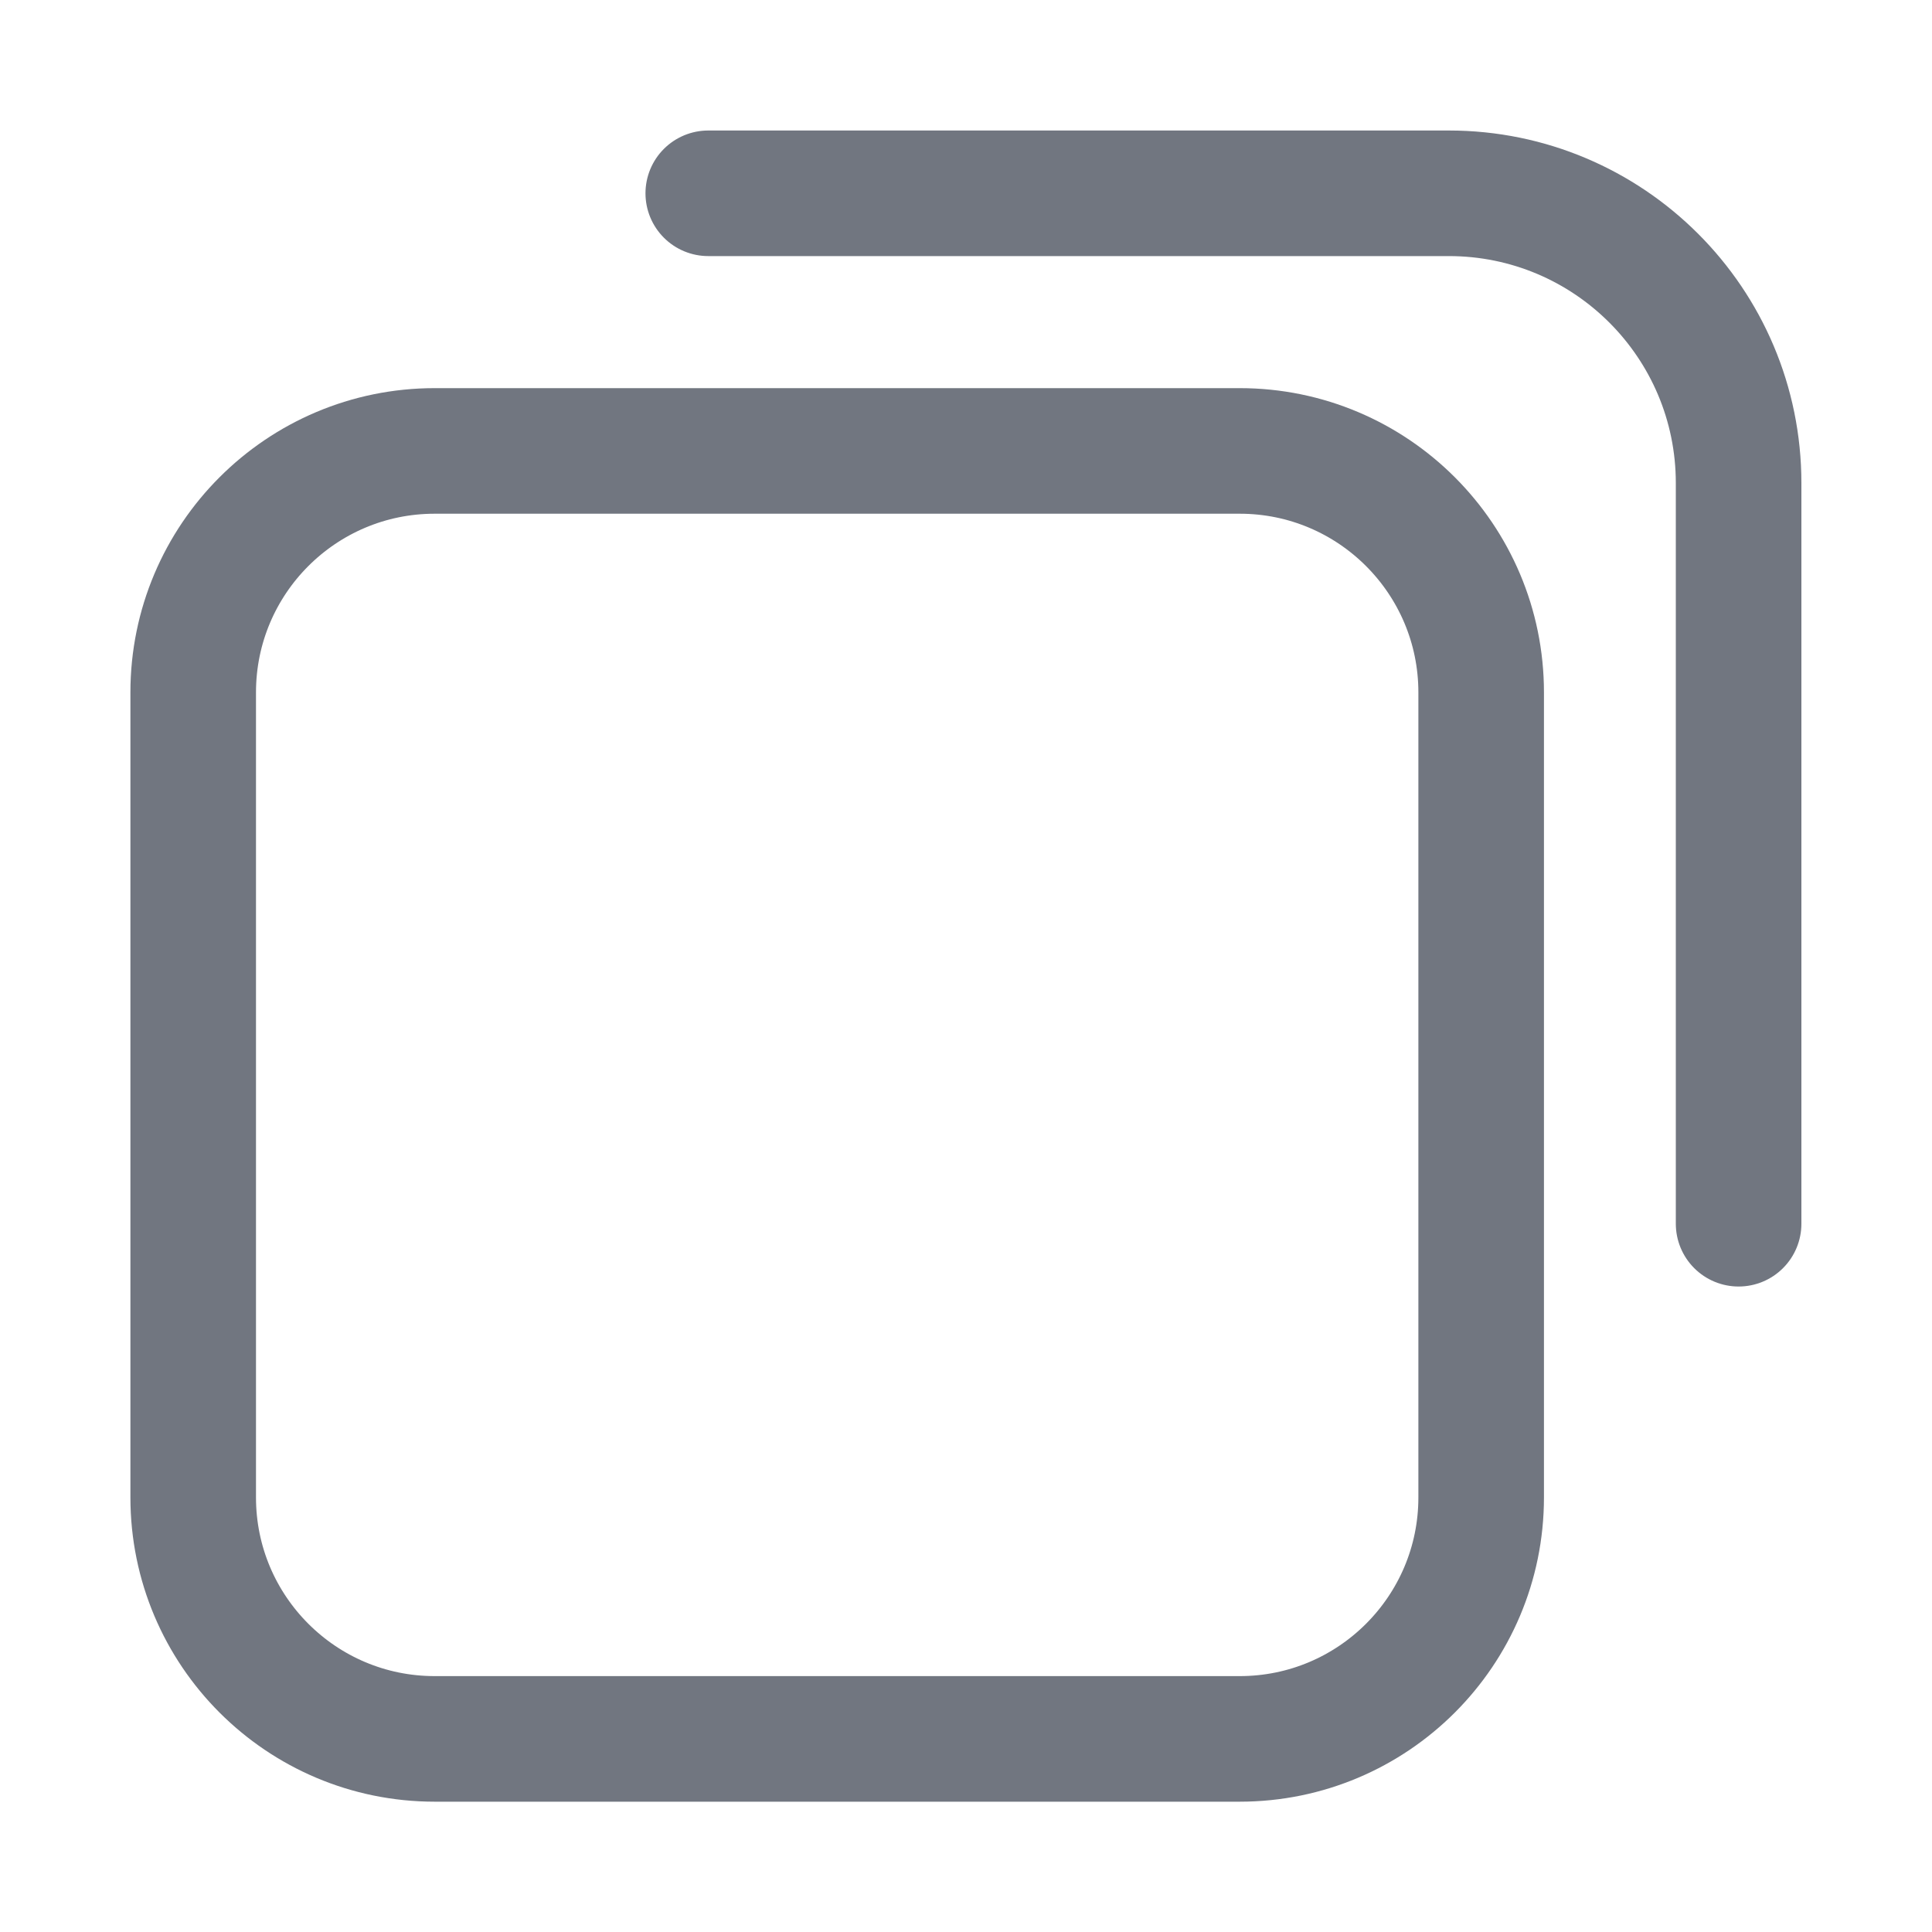
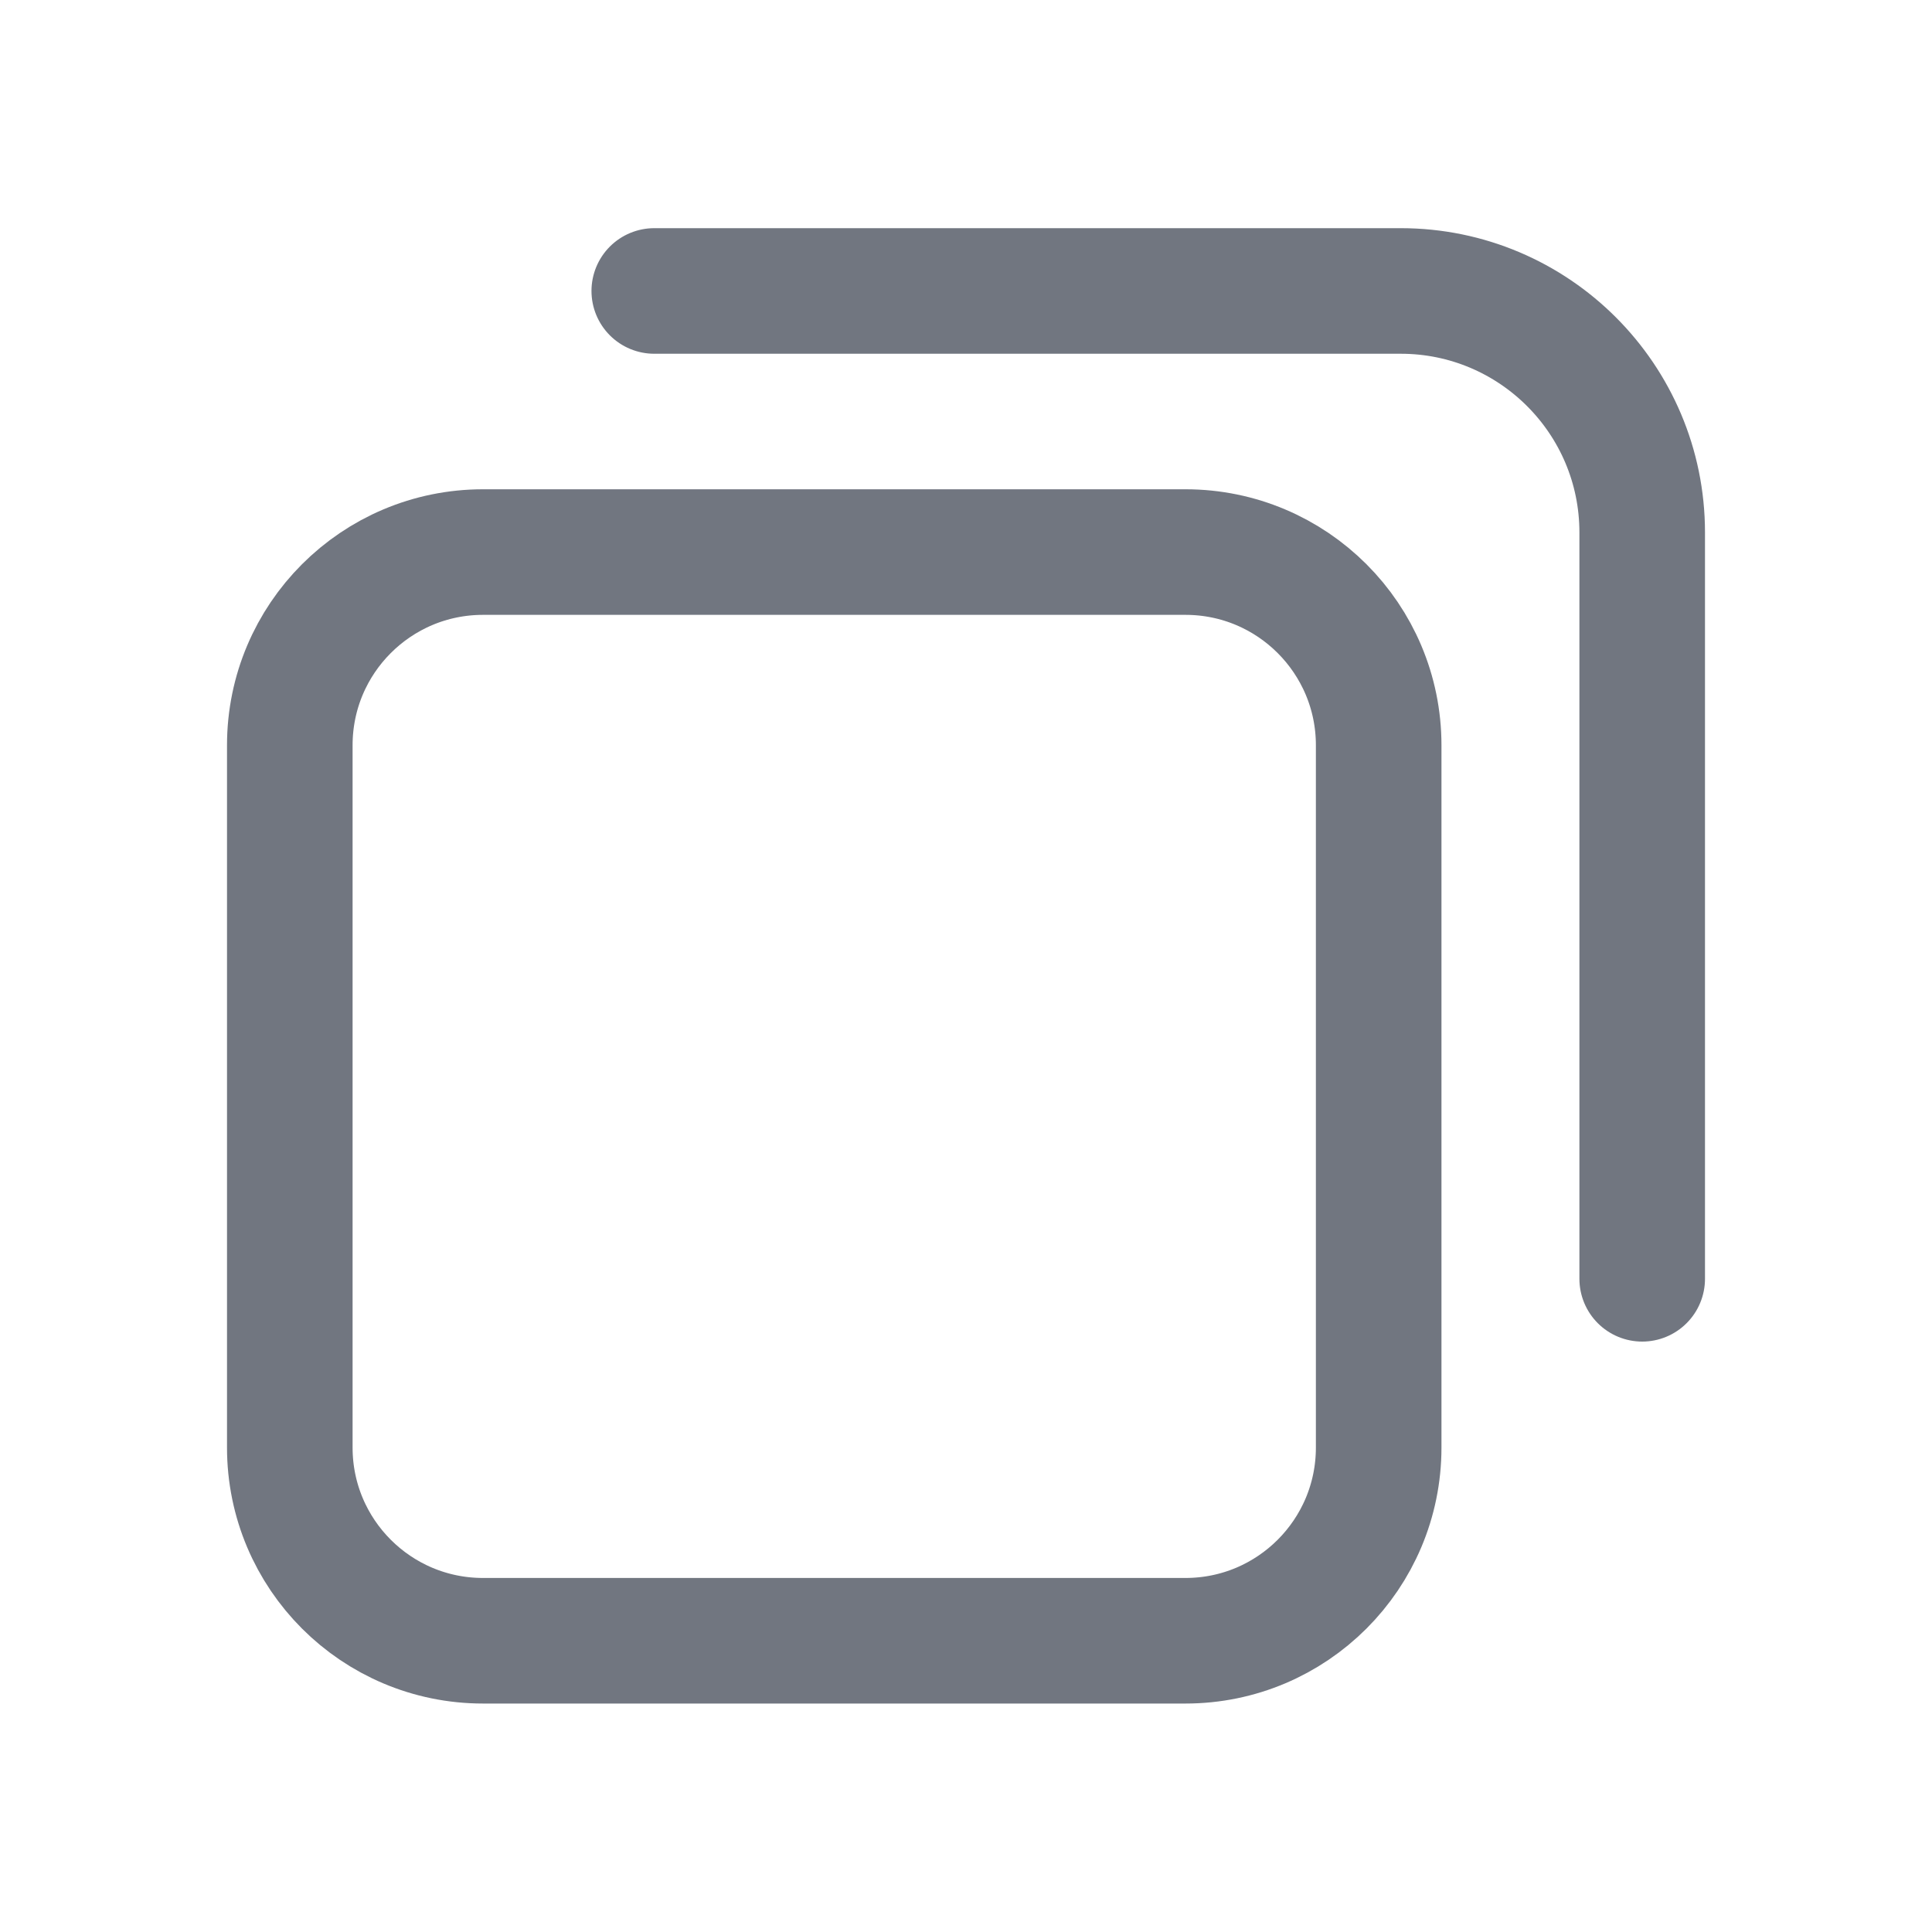
<svg xmlns="http://www.w3.org/2000/svg" width="20" height="20" viewBox="0 0 20 20" fill="none">
-   <rect x="2" y="4.668" width="13.333" height="13.333" rx="2.5" stroke="#717680" stroke-width="1.3" stroke-linecap="round" stroke-linejoin="round" />
-   <path d="M7.332 2.001L14.998 2.001C16.655 2.001 17.998 3.344 17.998 5.001L17.998 12.668" stroke-width="1.3" stroke-linecap="round" stroke-linejoin="round" stroke="#717680" />
+   <rect x="3" y="5.715" width="11.272" height="11.27" rx="2" stroke-width="1.3" stroke-linecap="round" stroke-linejoin="round" stroke="#717680" />
+   <path d="M6.773 3.012L14.5 3.012C15.88 3.012 17 4.131 17 5.512L17 13.238" stroke-width="1.3" stroke-linecap="round" stroke-linejoin="round" stroke="#717680" />
</svg>
